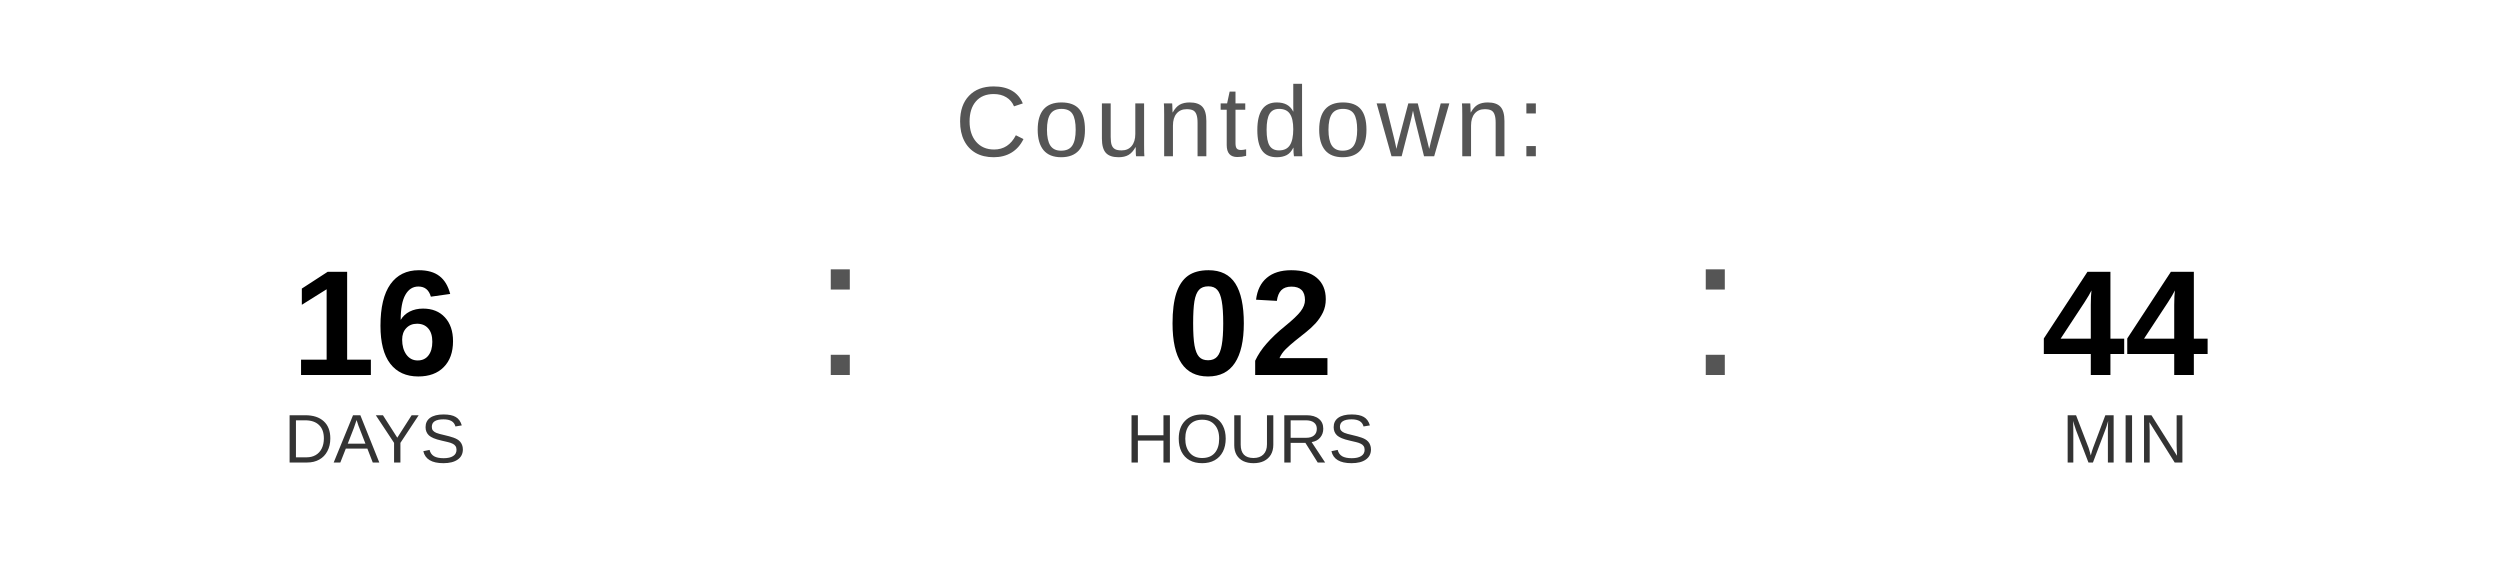
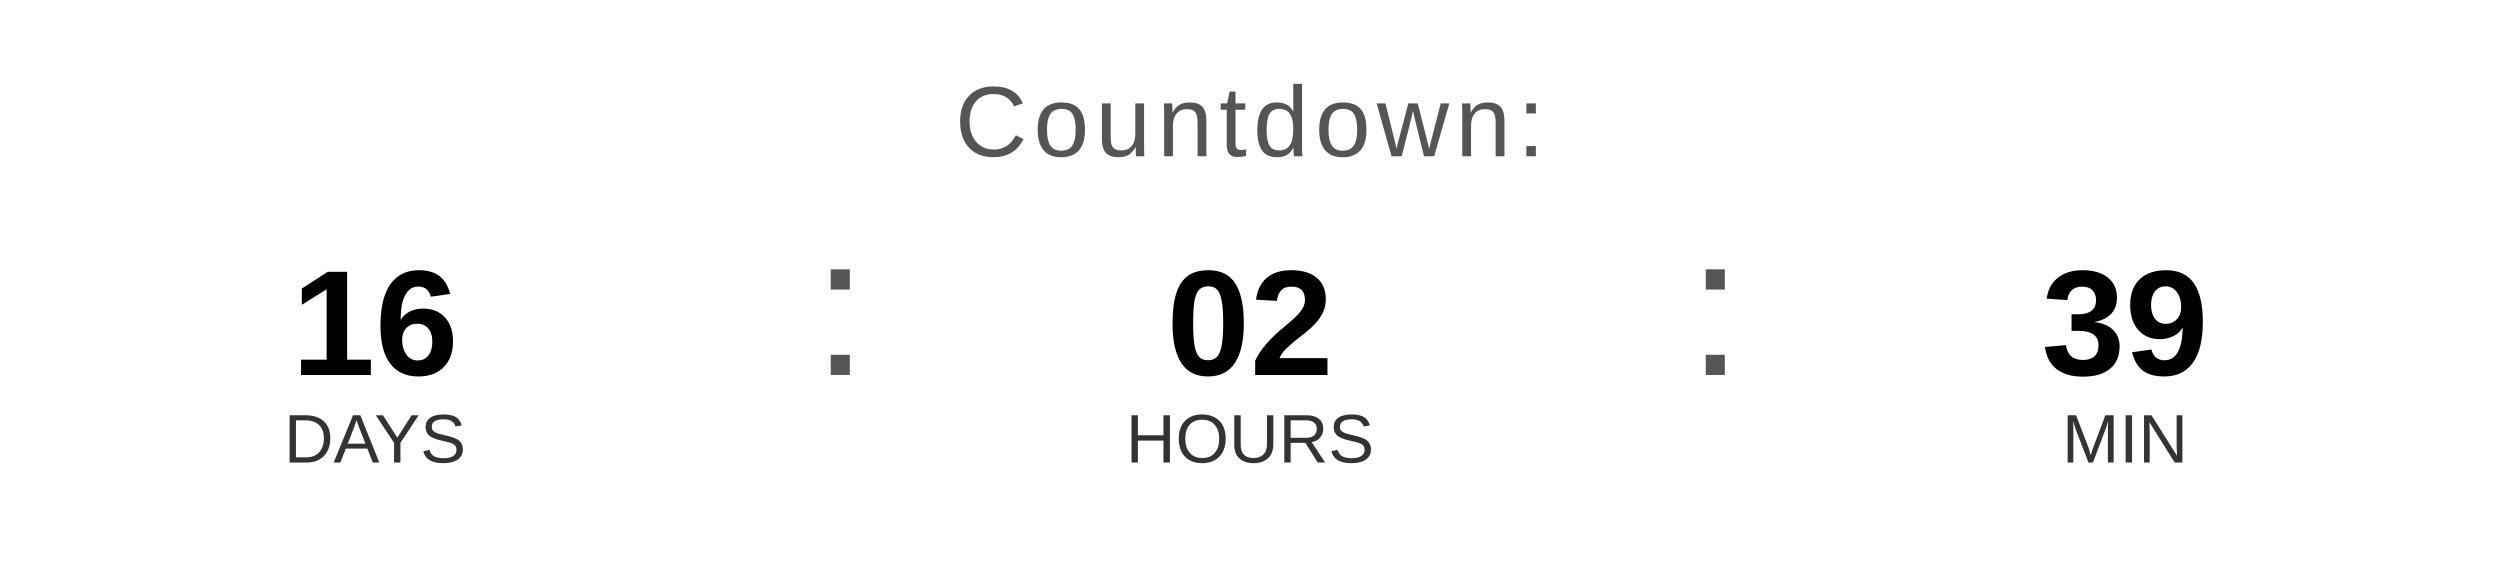
<svg xmlns="http://www.w3.org/2000/svg" width="400" height="90" viewBox="0 0 400 90">
  <text x="200" y="25" font-family="Arial, Helvetica, sans-serif" font-size="16" fill="#555555" text-anchor="middle" letter-spacing="1">
    Countdown:
  </text>
  <text x="60" y="60" font-family="Arial, Helvetica, sans-serif" font-size="24" font-weight="bold" fill="#000000" text-anchor="middle">16</text>
  <text x="60" y="74" font-family="Arial, Helvetica, sans-serif" font-size="11" fill="#333333" text-anchor="middle">DAYS</text>
  <text x="130" y="60" font-family="Arial, sans-serif" font-size="32" fill="#555555">:</text>
  <text x="200" y="60" font-family="Arial, Helvetica, sans-serif" font-size="24" font-weight="bold" fill="#000000" text-anchor="middle">02</text>
  <text x="200" y="74" font-family="Arial, Helvetica, sans-serif" font-size="11" fill="#333333" text-anchor="middle">HOURS</text>
  <text x="270" y="60" font-family="Arial, sans-serif" font-size="32" fill="#555555">:</text>
-   <text x="340" y="60" font-family="Arial, Helvetica, sans-serif" font-size="24" font-weight="bold" fill="#000000" text-anchor="middle">44</text>
+   <text x="340" y="60" font-family="Arial, Helvetica, sans-serif" font-size="24" font-weight="bold" fill="#000000" text-anchor="middle">39</text>
  <text x="340" y="74" font-family="Arial, Helvetica, sans-serif" font-size="11" fill="#333333" text-anchor="middle">MIN</text>
</svg>
